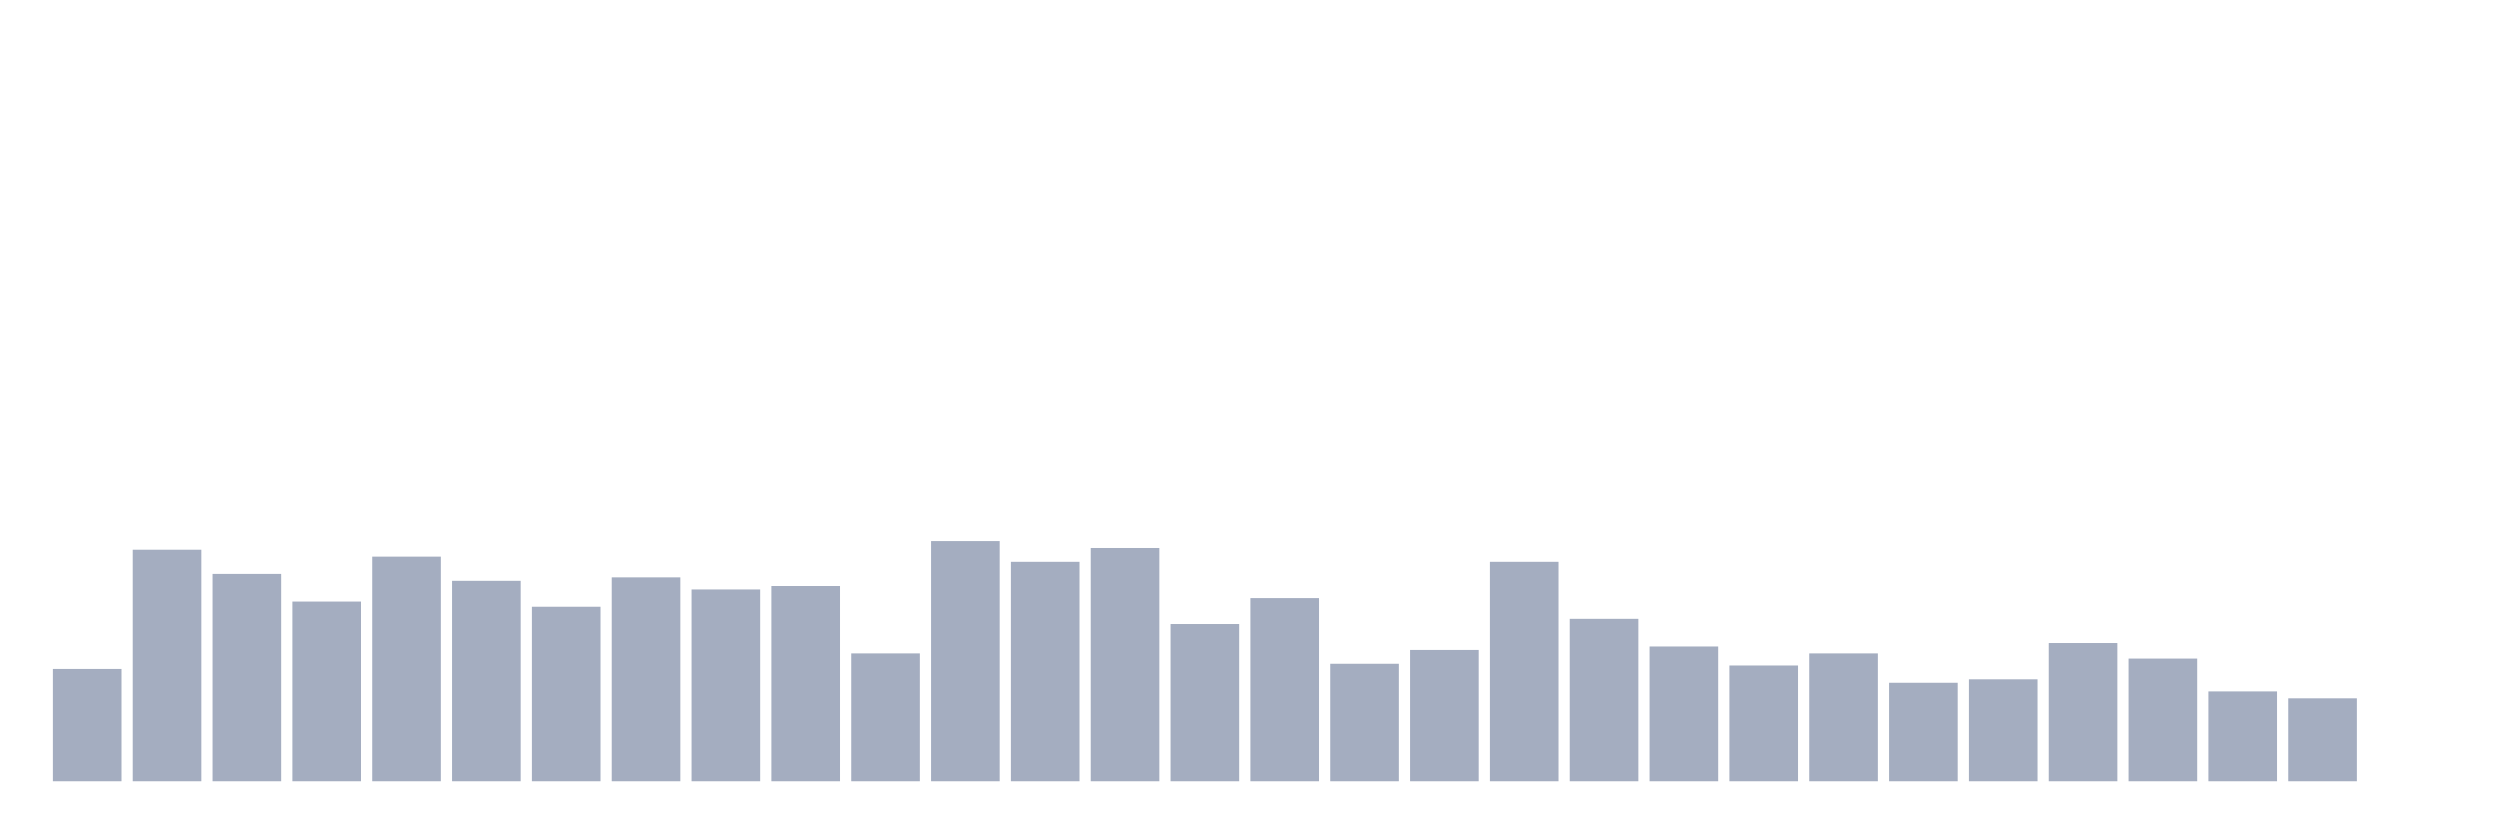
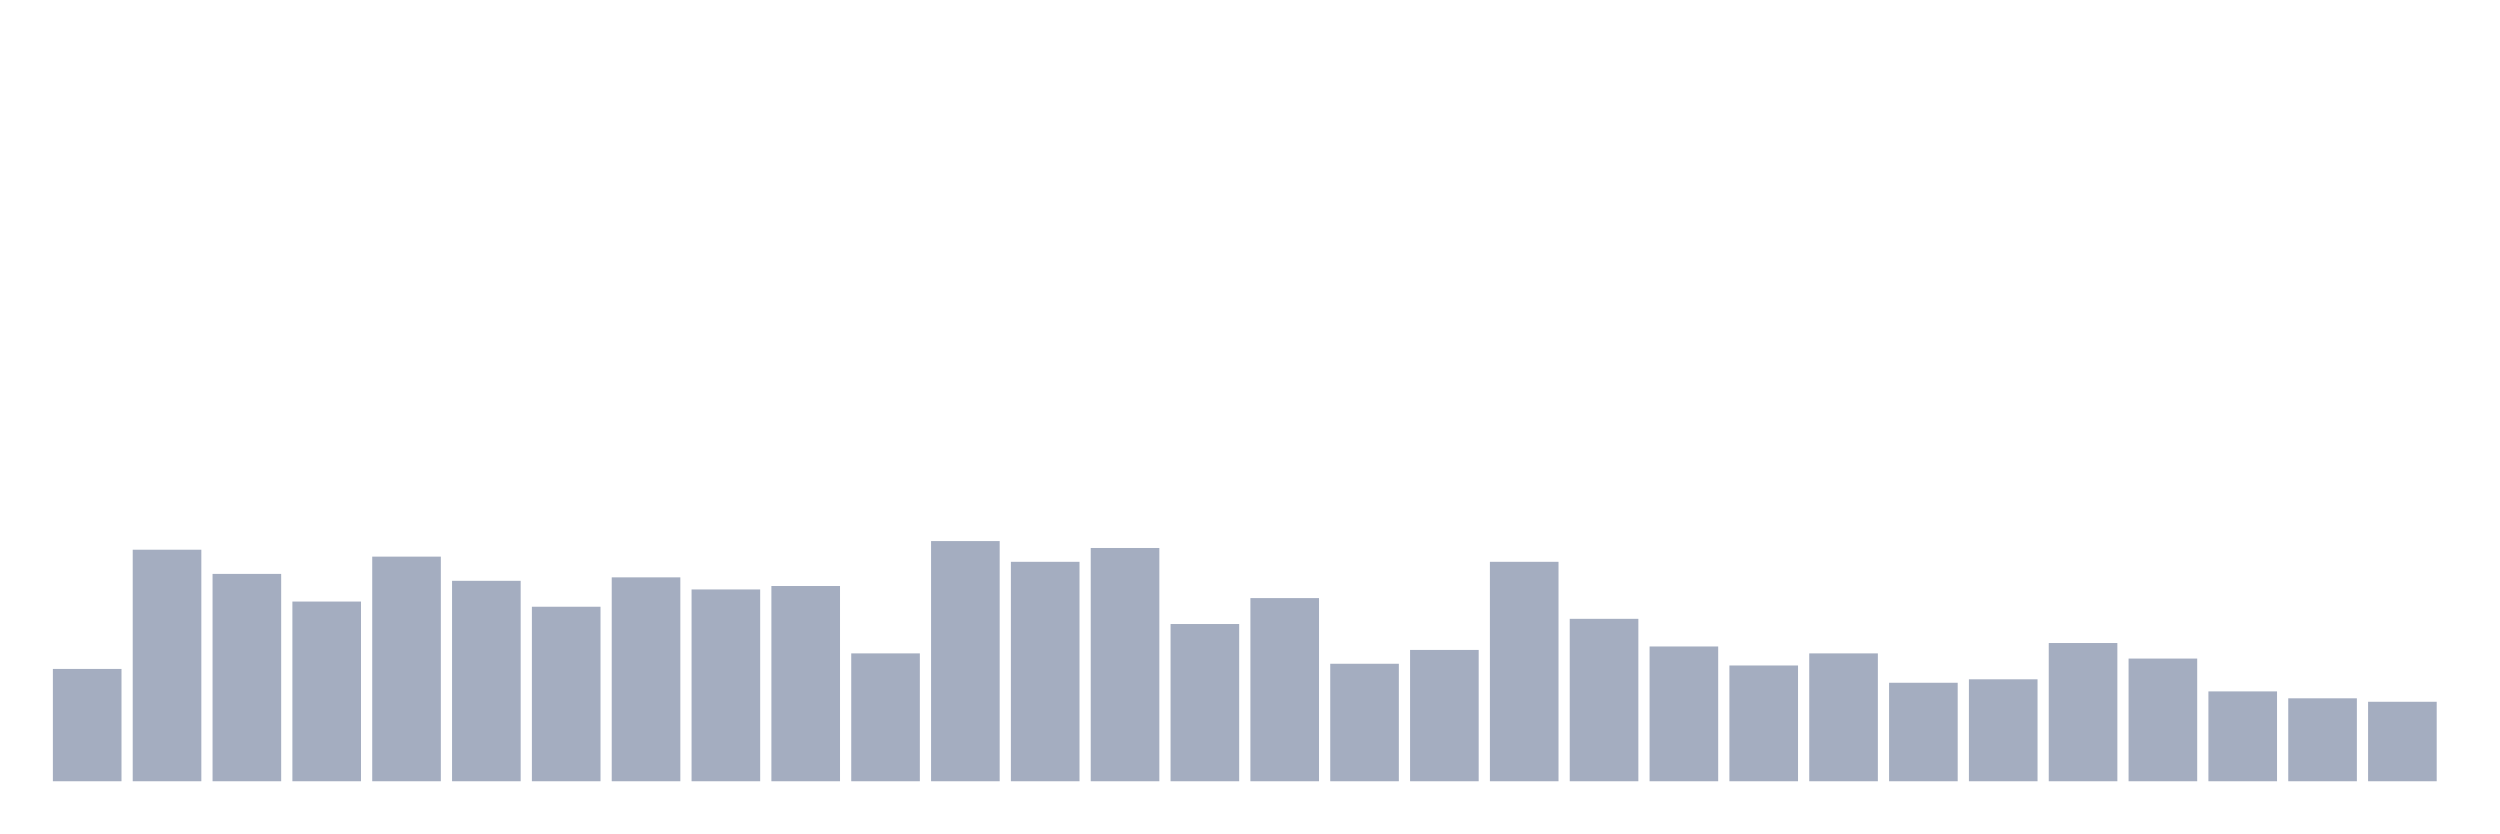
<svg xmlns="http://www.w3.org/2000/svg" viewBox="0 0 480 160">
  <g transform="translate(10,10)">
    <rect class="bar" x="0.153" width="13.175" y="118.436" height="21.564" fill="rgb(164,173,192)" />
    <rect class="bar" x="15.482" width="13.175" y="95.545" height="44.455" fill="rgb(164,173,192)" />
    <rect class="bar" x="30.81" width="13.175" y="100.19" height="39.81" fill="rgb(164,173,192)" />
    <rect class="bar" x="46.138" width="13.175" y="105.498" height="34.502" fill="rgb(164,173,192)" />
    <rect class="bar" x="61.466" width="13.175" y="96.872" height="43.128" fill="rgb(164,173,192)" />
    <rect class="bar" x="76.794" width="13.175" y="101.517" height="38.483" fill="rgb(164,173,192)" />
    <rect class="bar" x="92.123" width="13.175" y="106.493" height="33.507" fill="rgb(164,173,192)" />
    <rect class="bar" x="107.451" width="13.175" y="100.853" height="39.147" fill="rgb(164,173,192)" />
    <rect class="bar" x="122.779" width="13.175" y="103.175" height="36.825" fill="rgb(164,173,192)" />
    <rect class="bar" x="138.107" width="13.175" y="102.512" height="37.488" fill="rgb(164,173,192)" />
    <rect class="bar" x="153.436" width="13.175" y="115.45" height="24.55" fill="rgb(164,173,192)" />
    <rect class="bar" x="168.764" width="13.175" y="93.886" height="46.114" fill="rgb(164,173,192)" />
    <rect class="bar" x="184.092" width="13.175" y="97.867" height="42.133" fill="rgb(164,173,192)" />
    <rect class="bar" x="199.42" width="13.175" y="95.213" height="44.787" fill="rgb(164,173,192)" />
    <rect class="bar" x="214.748" width="13.175" y="109.81" height="30.19" fill="rgb(164,173,192)" />
    <rect class="bar" x="230.077" width="13.175" y="104.834" height="35.166" fill="rgb(164,173,192)" />
    <rect class="bar" x="245.405" width="13.175" y="117.441" height="22.559" fill="rgb(164,173,192)" />
    <rect class="bar" x="260.733" width="13.175" y="114.787" height="25.213" fill="rgb(164,173,192)" />
    <rect class="bar" x="276.061" width="13.175" y="97.867" height="42.133" fill="rgb(164,173,192)" />
    <rect class="bar" x="291.39" width="13.175" y="108.815" height="31.185" fill="rgb(164,173,192)" />
    <rect class="bar" x="306.718" width="13.175" y="114.123" height="25.877" fill="rgb(164,173,192)" />
    <rect class="bar" x="322.046" width="13.175" y="117.773" height="22.227" fill="rgb(164,173,192)" />
    <rect class="bar" x="337.374" width="13.175" y="115.45" height="24.55" fill="rgb(164,173,192)" />
    <rect class="bar" x="352.702" width="13.175" y="121.09" height="18.91" fill="rgb(164,173,192)" />
    <rect class="bar" x="368.031" width="13.175" y="120.427" height="19.573" fill="rgb(164,173,192)" />
    <rect class="bar" x="383.359" width="13.175" y="113.46" height="26.54" fill="rgb(164,173,192)" />
    <rect class="bar" x="398.687" width="13.175" y="116.445" height="23.555" fill="rgb(164,173,192)" />
    <rect class="bar" x="414.015" width="13.175" y="122.749" height="17.251" fill="rgb(164,173,192)" />
    <rect class="bar" x="429.344" width="13.175" y="124.076" height="15.924" fill="rgb(164,173,192)" />
-     <rect class="bar" x="444.672" width="13.175" y="140" height="0" fill="rgb(164,173,192)" />
+     <rect class="bar" x="444.672" width="13.175" y="124.739" height="15.261" fill="rgb(164,173,192)" />
  </g>
</svg>
